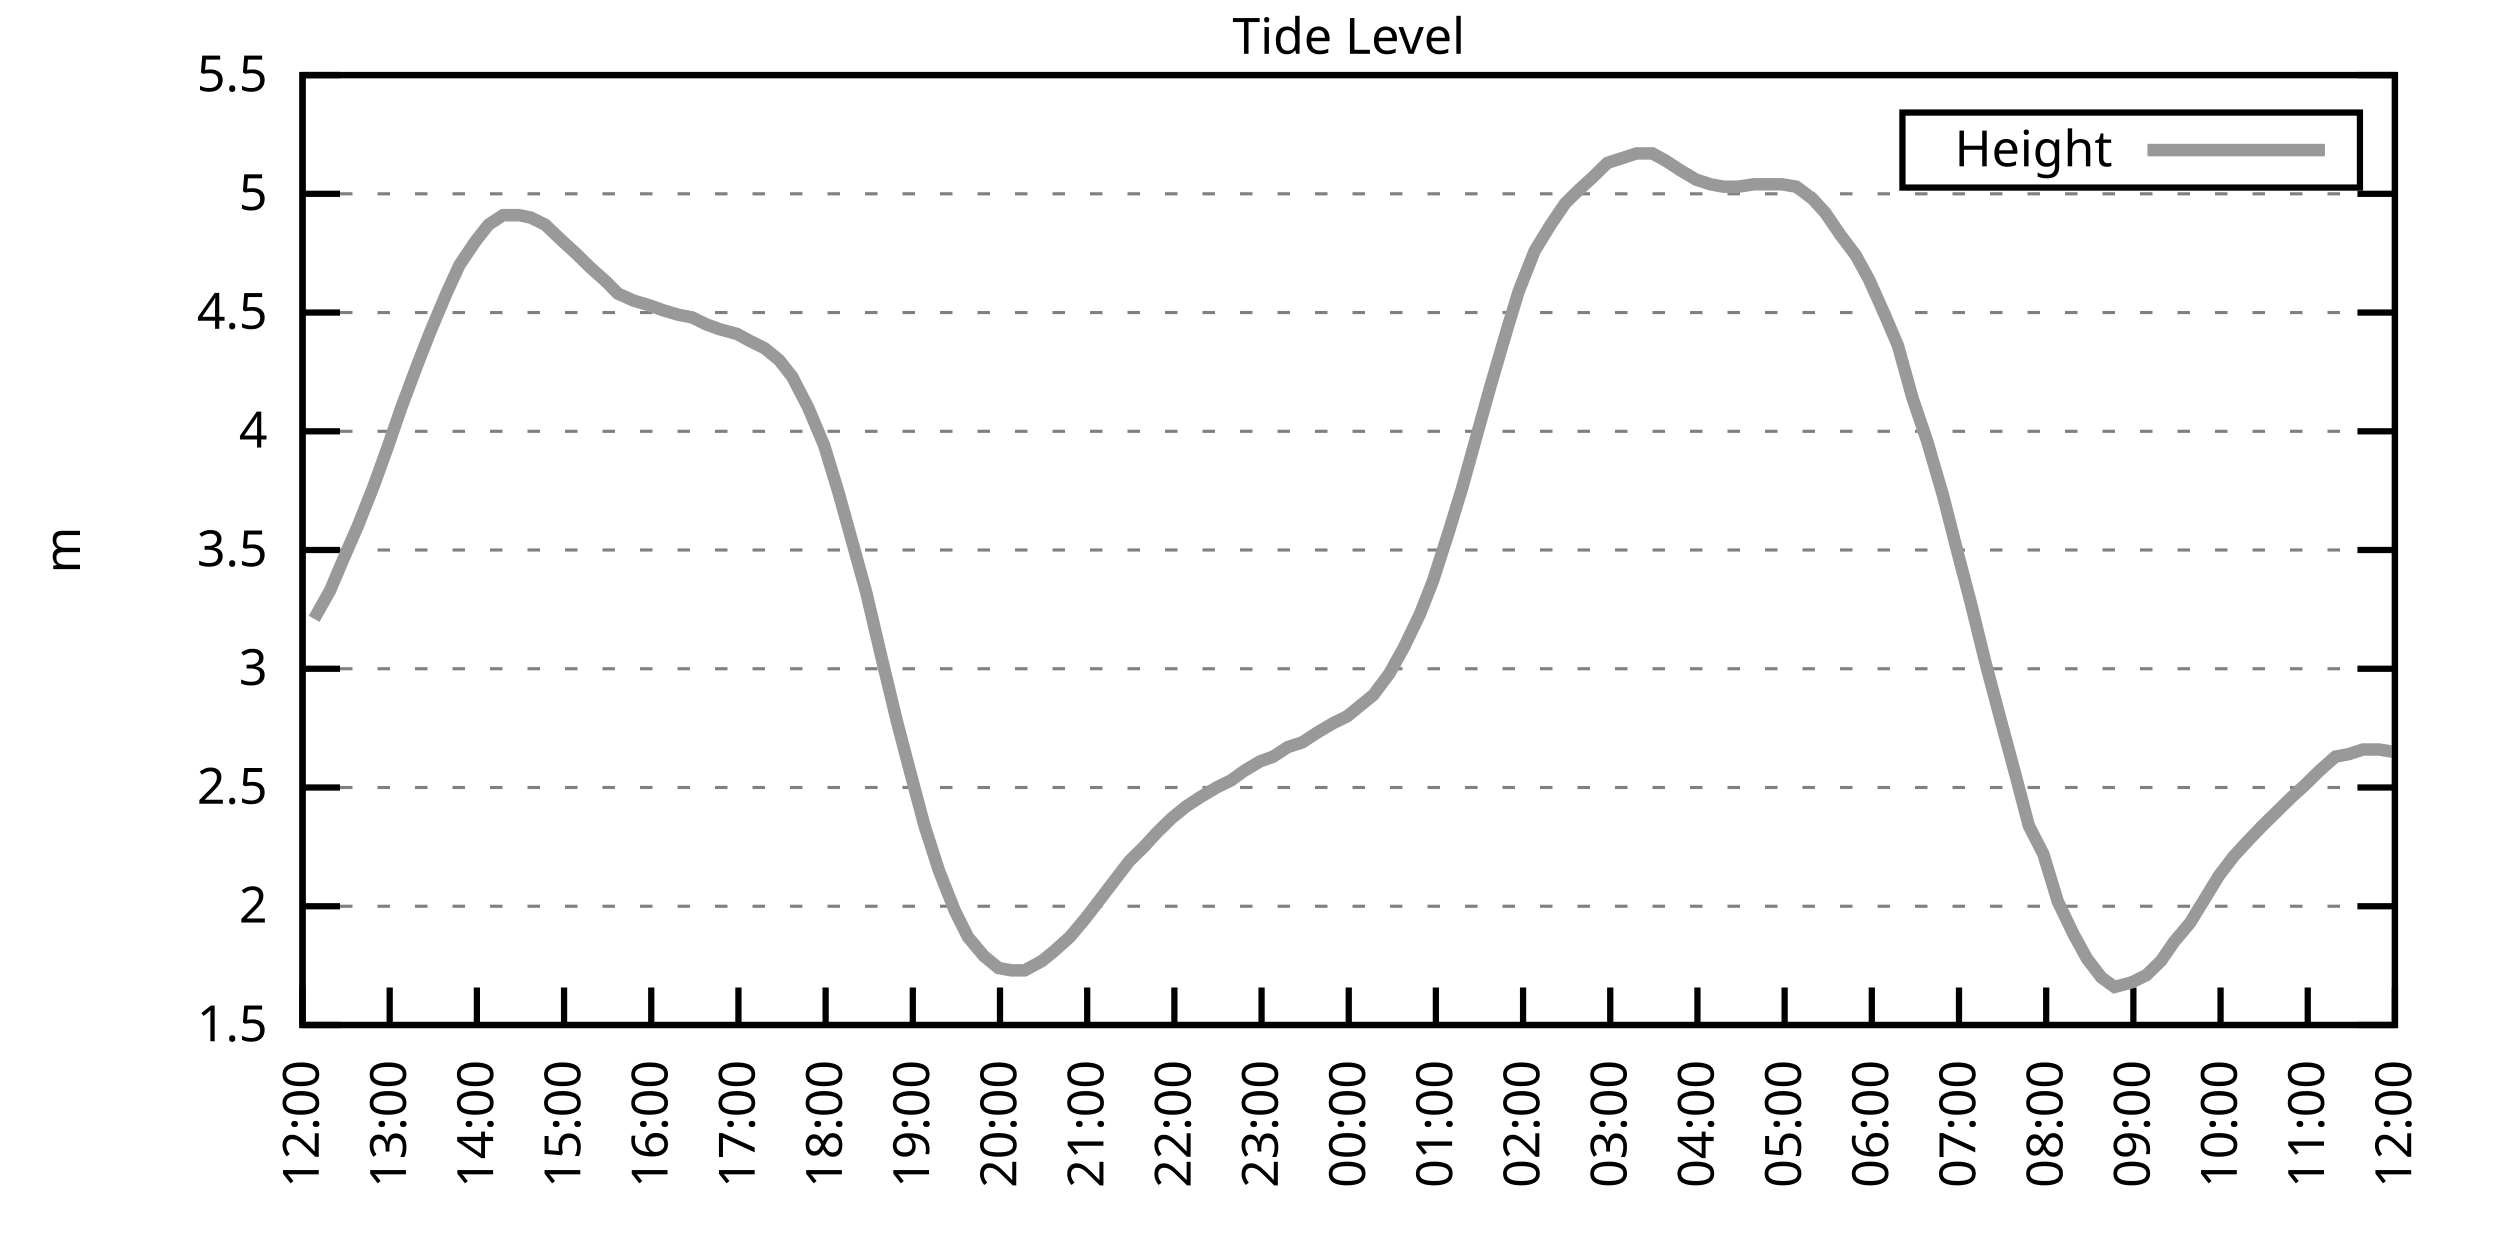
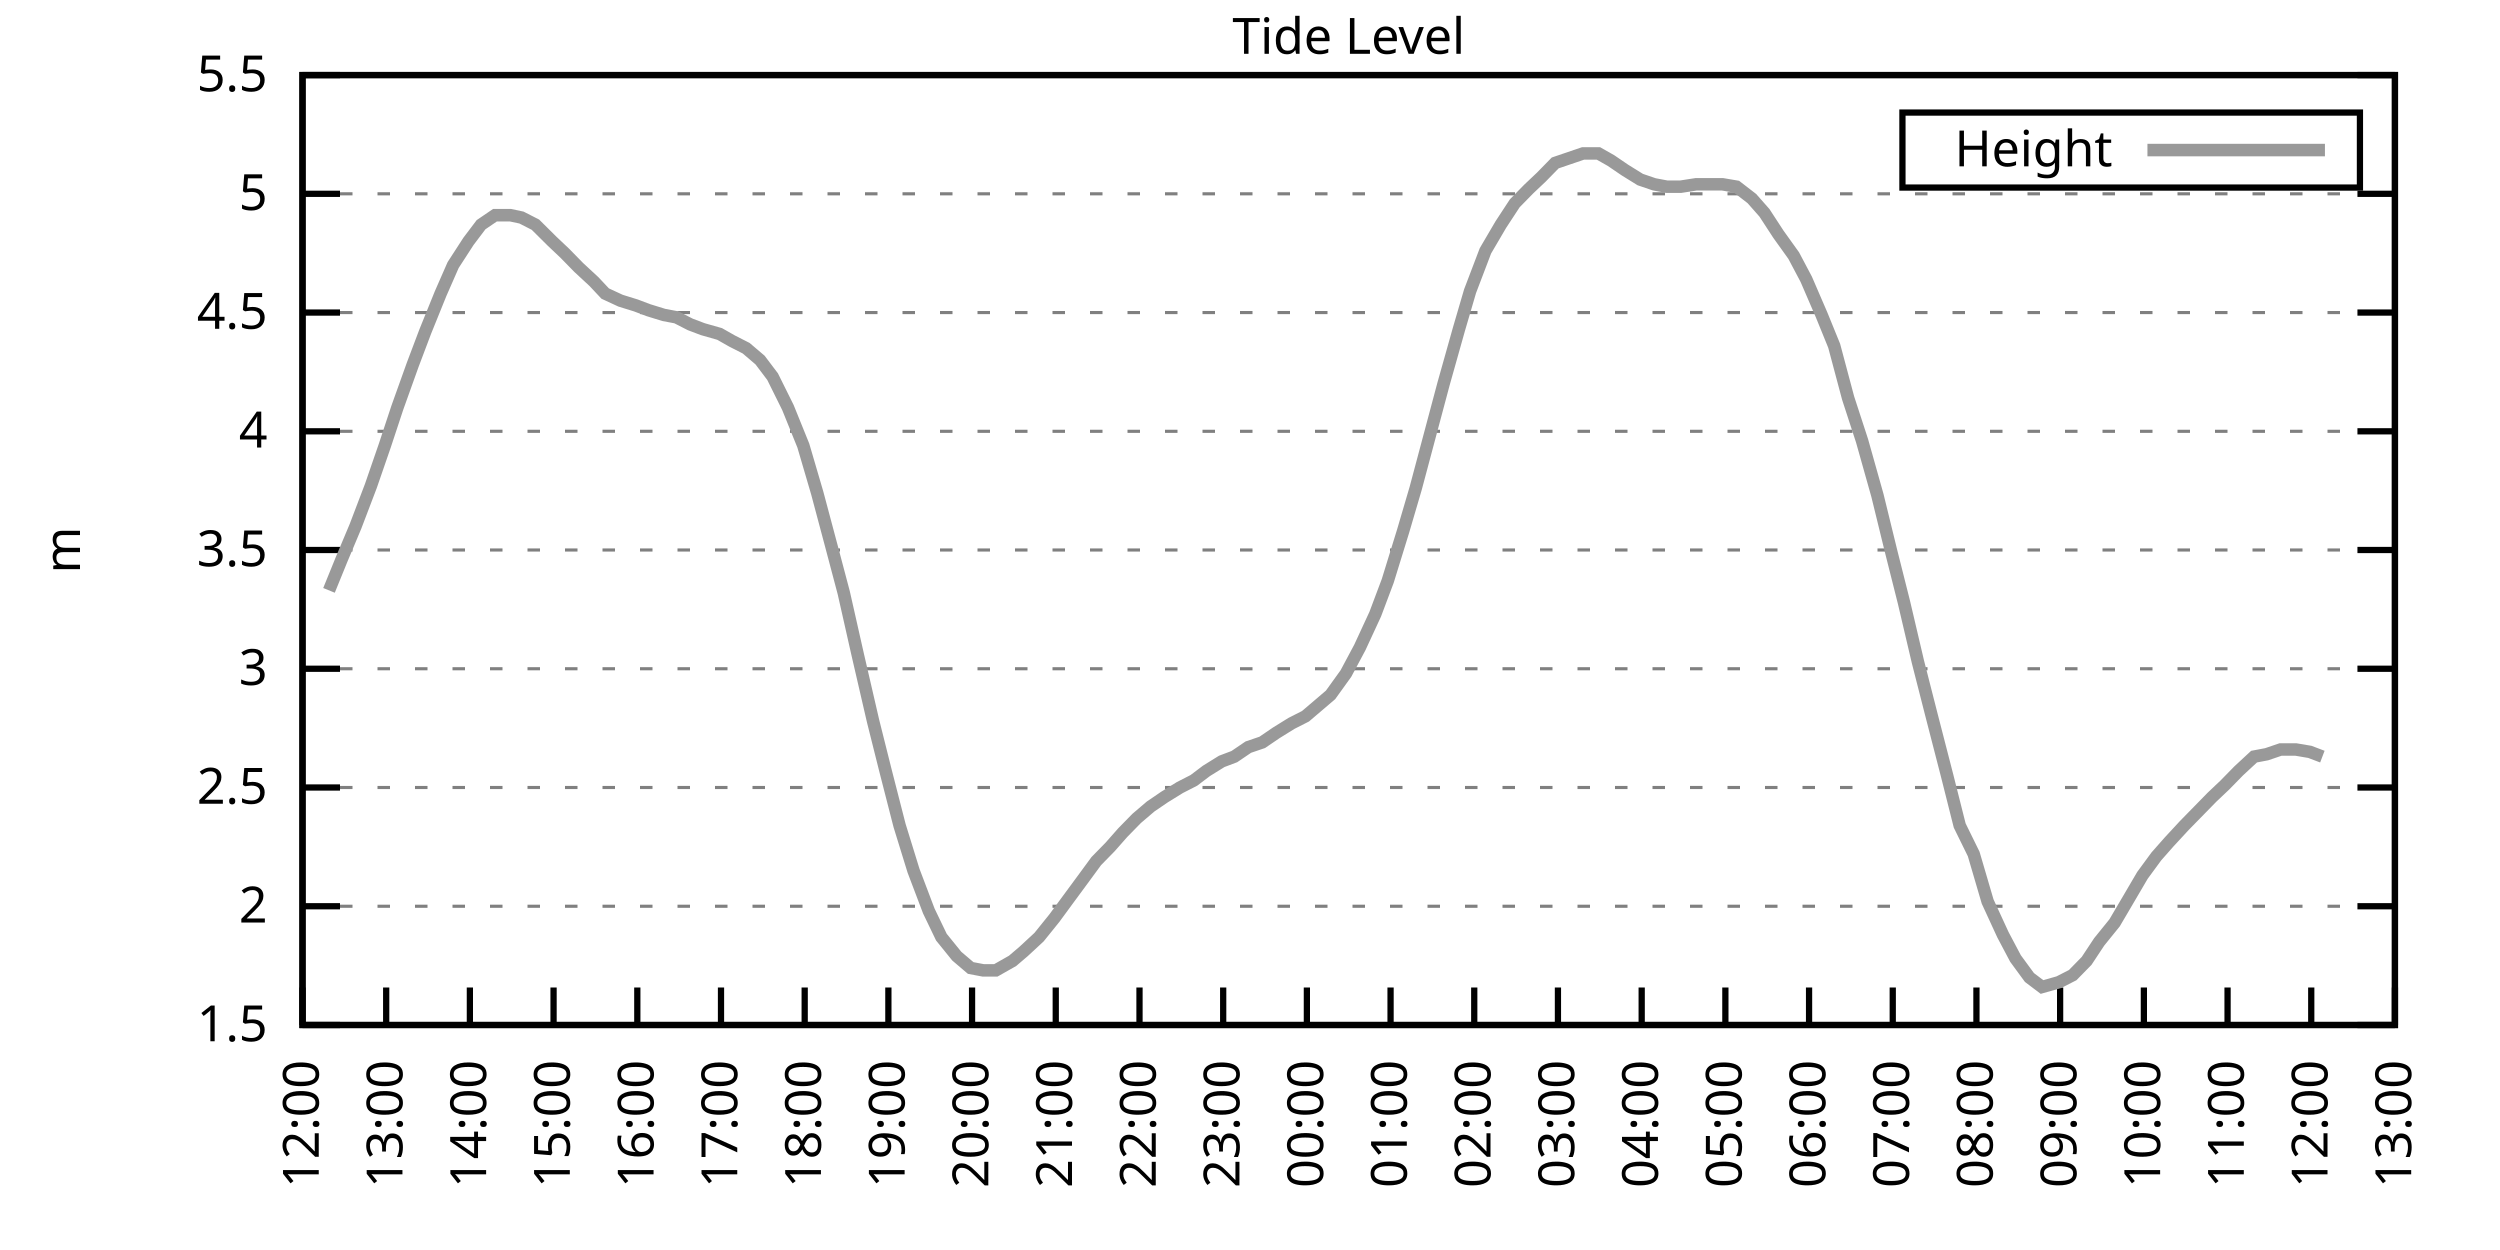
<svg xmlns="http://www.w3.org/2000/svg" xmlns:xlink="http://www.w3.org/1999/xlink" width="400" height="200" viewBox="0 0 400 200">
  <g id="gnuplot_canvas">
    <rect x="0" y="0" width="400" height="200" fill="none" />
    <defs>
      <circle id="gpDot" r="0.5" stroke-width="0.5" stroke="currentColor" />
      <path id="gpPt0" stroke-width="0.333" stroke="currentColor" d="M-1,0 h2 M0,-1 v2" />
      <path id="gpPt1" stroke-width="0.333" stroke="currentColor" d="M-1,-1 L1,1 M1,-1 L-1,1" />
      <path id="gpPt2" stroke-width="0.333" stroke="currentColor" d="M-1,0 L1,0 M0,-1 L0,1 M-1,-1 L1,1 M-1,1 L1,-1" />
      <rect id="gpPt3" stroke-width="0.333" stroke="currentColor" x="-1" y="-1" width="2" height="2" />
      <rect id="gpPt4" stroke-width="0.333" stroke="currentColor" fill="currentColor" x="-1" y="-1" width="2" height="2" />
      <circle id="gpPt5" stroke-width="0.333" stroke="currentColor" cx="0" cy="0" r="1" />
      <use xlink:href="#gpPt5" id="gpPt6" fill="currentColor" stroke="none" />
      <path id="gpPt7" stroke-width="0.333" stroke="currentColor" d="M0,-1.33 L-1.33,0.67 L1.33,0.67 z" />
      <use xlink:href="#gpPt7" id="gpPt8" fill="currentColor" stroke="none" />
      <use xlink:href="#gpPt7" id="gpPt9" stroke="currentColor" transform="rotate(180)" />
      <use xlink:href="#gpPt9" id="gpPt10" fill="currentColor" stroke="none" />
      <use xlink:href="#gpPt3" id="gpPt11" stroke="currentColor" transform="rotate(45)" />
      <use xlink:href="#gpPt11" id="gpPt12" fill="currentColor" stroke="none" />
      <path id="gpPt13" stroke-width="0.333" stroke="currentColor" d="M0,1.330 L1.265,0.411 L0.782,-1.067 L-0.782,-1.076 L-1.265,0.411 z" />
      <use xlink:href="#gpPt13" id="gpPt14" fill="currentColor" stroke="none" />
      <filter id="textbox" filterUnits="objectBoundingBox" x="0" y="0" height="1" width="1">
        <feFlood flood-color="white" flood-opacity="1" result="bgnd" />
        <feComposite in="SourceGraphic" in2="bgnd" operator="atop" />
      </filter>
      <filter id="greybox" filterUnits="objectBoundingBox" x="0" y="0" height="1" width="1">
        <feFlood flood-color="lightgrey" flood-opacity="1" result="grey" />
        <feComposite in="SourceGraphic" in2="grey" operator="atop" />
      </filter>
    </defs>
    <g fill="none" color="white" stroke="currentColor" stroke-width="1.00" stroke-linecap="butt" stroke-linejoin="miter">
</g>
    <g fill="none" color="black" stroke="currentColor" stroke-width="1.00" stroke-linecap="butt" stroke-linejoin="miter">
      <g stroke="none" shape-rendering="crispEdges">
        <polygon fill="rgb(255, 255, 255)" points="48.40,164.00 383.18,164.00 383.18,12.02 48.40,12.02 " />
      </g>
    </g>
    <g fill="none" color="black" stroke="currentColor" stroke-width="1.00" stroke-linecap="butt" stroke-linejoin="miter">
</g>
    <g fill="none" color="black" stroke="black" stroke-width="0.50" stroke-linecap="butt" stroke-linejoin="miter">
</g>
    <g fill="none" color="gray" stroke="currentColor" stroke-width="0.50" stroke-linecap="butt" stroke-linejoin="miter">
      <path stroke="gray" stroke-dasharray="2,4" class="gridline" d="M48.40,164.00 L383.19,164.00  " />
    </g>
    <g fill="none" color="gray" stroke="gray" stroke-width="1.00" stroke-linecap="butt" stroke-linejoin="miter">
</g>
    <g fill="none" color="black" stroke="currentColor" stroke-width="1.00" stroke-linecap="butt" stroke-linejoin="miter">
      <path stroke="black" d="M48.40,164.00 L54.40,164.00 M383.19,164.00 L377.19,164.00  " />
      <g transform="translate(42.80,166.60)" stroke="none" fill="black" font-family="Sans" font-size="8.00" text-anchor="end">
        <text>
          <tspan font-family="Sans"> 1.5</tspan>
        </text>
      </g>
    </g>
    <g fill="none" color="black" stroke="currentColor" stroke-width="1.00" stroke-linecap="butt" stroke-linejoin="miter">
</g>
    <g fill="none" color="black" stroke="black" stroke-width="0.50" stroke-linecap="butt" stroke-linejoin="miter">
</g>
    <g fill="none" color="gray" stroke="currentColor" stroke-width="0.50" stroke-linecap="butt" stroke-linejoin="miter">
      <path stroke="gray" stroke-dasharray="2,4" class="gridline" d="M48.40,145.00 L383.19,145.00  " />
    </g>
    <g fill="none" color="gray" stroke="gray" stroke-width="1.00" stroke-linecap="butt" stroke-linejoin="miter">
</g>
    <g fill="none" color="black" stroke="currentColor" stroke-width="1.00" stroke-linecap="butt" stroke-linejoin="miter">
      <path stroke="black" d="M48.40,145.00 L54.40,145.00 M383.19,145.00 L377.19,145.00  " />
      <g transform="translate(42.80,147.60)" stroke="none" fill="black" font-family="Sans" font-size="8.00" text-anchor="end">
        <text>
          <tspan font-family="Sans"> 2</tspan>
        </text>
      </g>
    </g>
    <g fill="none" color="black" stroke="currentColor" stroke-width="1.00" stroke-linecap="butt" stroke-linejoin="miter">
</g>
    <g fill="none" color="black" stroke="black" stroke-width="0.50" stroke-linecap="butt" stroke-linejoin="miter">
</g>
    <g fill="none" color="gray" stroke="currentColor" stroke-width="0.50" stroke-linecap="butt" stroke-linejoin="miter">
      <path stroke="gray" stroke-dasharray="2,4" class="gridline" d="M48.40,126.00 L383.19,126.00  " />
    </g>
    <g fill="none" color="gray" stroke="gray" stroke-width="1.00" stroke-linecap="butt" stroke-linejoin="miter">
</g>
    <g fill="none" color="black" stroke="currentColor" stroke-width="1.00" stroke-linecap="butt" stroke-linejoin="miter">
      <path stroke="black" d="M48.40,126.00 L54.40,126.00 M383.19,126.00 L377.19,126.00  " />
      <g transform="translate(42.80,128.60)" stroke="none" fill="black" font-family="Sans" font-size="8.00" text-anchor="end">
        <text>
          <tspan font-family="Sans"> 2.5</tspan>
        </text>
      </g>
    </g>
    <g fill="none" color="black" stroke="currentColor" stroke-width="1.00" stroke-linecap="butt" stroke-linejoin="miter">
</g>
    <g fill="none" color="black" stroke="black" stroke-width="0.50" stroke-linecap="butt" stroke-linejoin="miter">
</g>
    <g fill="none" color="gray" stroke="currentColor" stroke-width="0.50" stroke-linecap="butt" stroke-linejoin="miter">
      <path stroke="gray" stroke-dasharray="2,4" class="gridline" d="M48.40,107.00 L383.19,107.00  " />
    </g>
    <g fill="none" color="gray" stroke="gray" stroke-width="1.00" stroke-linecap="butt" stroke-linejoin="miter">
</g>
    <g fill="none" color="black" stroke="currentColor" stroke-width="1.00" stroke-linecap="butt" stroke-linejoin="miter">
      <path stroke="black" d="M48.40,107.00 L54.40,107.00 M383.19,107.00 L377.19,107.00  " />
      <g transform="translate(42.80,109.60)" stroke="none" fill="black" font-family="Sans" font-size="8.00" text-anchor="end">
        <text>
          <tspan font-family="Sans"> 3</tspan>
        </text>
      </g>
    </g>
    <g fill="none" color="black" stroke="currentColor" stroke-width="1.00" stroke-linecap="butt" stroke-linejoin="miter">
</g>
    <g fill="none" color="black" stroke="black" stroke-width="0.50" stroke-linecap="butt" stroke-linejoin="miter">
</g>
    <g fill="none" color="gray" stroke="currentColor" stroke-width="0.50" stroke-linecap="butt" stroke-linejoin="miter">
      <path stroke="gray" stroke-dasharray="2,4" class="gridline" d="M48.40,88.00 L383.19,88.00  " />
    </g>
    <g fill="none" color="gray" stroke="gray" stroke-width="1.00" stroke-linecap="butt" stroke-linejoin="miter">
</g>
    <g fill="none" color="black" stroke="currentColor" stroke-width="1.00" stroke-linecap="butt" stroke-linejoin="miter">
      <path stroke="black" d="M48.40,88.00 L54.40,88.00 M383.19,88.00 L377.19,88.00  " />
      <g transform="translate(42.80,90.60)" stroke="none" fill="black" font-family="Sans" font-size="8.00" text-anchor="end">
        <text>
          <tspan font-family="Sans"> 3.5</tspan>
        </text>
      </g>
    </g>
    <g fill="none" color="black" stroke="currentColor" stroke-width="1.00" stroke-linecap="butt" stroke-linejoin="miter">
</g>
    <g fill="none" color="black" stroke="black" stroke-width="0.50" stroke-linecap="butt" stroke-linejoin="miter">
</g>
    <g fill="none" color="gray" stroke="currentColor" stroke-width="0.50" stroke-linecap="butt" stroke-linejoin="miter">
      <path stroke="gray" stroke-dasharray="2,4" class="gridline" d="M48.40,69.01 L383.19,69.01  " />
    </g>
    <g fill="none" color="gray" stroke="gray" stroke-width="1.00" stroke-linecap="butt" stroke-linejoin="miter">
</g>
    <g fill="none" color="black" stroke="currentColor" stroke-width="1.00" stroke-linecap="butt" stroke-linejoin="miter">
      <path stroke="black" d="M48.40,69.01 L54.40,69.01 M383.19,69.01 L377.19,69.01  " />
      <g transform="translate(42.80,71.61)" stroke="none" fill="black" font-family="Sans" font-size="8.00" text-anchor="end">
        <text>
          <tspan font-family="Sans"> 4</tspan>
        </text>
      </g>
    </g>
    <g fill="none" color="black" stroke="currentColor" stroke-width="1.00" stroke-linecap="butt" stroke-linejoin="miter">
</g>
    <g fill="none" color="black" stroke="black" stroke-width="0.50" stroke-linecap="butt" stroke-linejoin="miter">
</g>
    <g fill="none" color="gray" stroke="currentColor" stroke-width="0.50" stroke-linecap="butt" stroke-linejoin="miter">
      <path stroke="gray" stroke-dasharray="2,4" class="gridline" d="M48.40,50.01 L383.19,50.01  " />
    </g>
    <g fill="none" color="gray" stroke="gray" stroke-width="1.00" stroke-linecap="butt" stroke-linejoin="miter">
</g>
    <g fill="none" color="black" stroke="currentColor" stroke-width="1.00" stroke-linecap="butt" stroke-linejoin="miter">
      <path stroke="black" d="M48.40,50.01 L54.40,50.01 M383.19,50.01 L377.19,50.01  " />
      <g transform="translate(42.80,52.61)" stroke="none" fill="black" font-family="Sans" font-size="8.00" text-anchor="end">
        <text>
          <tspan font-family="Sans"> 4.5</tspan>
        </text>
      </g>
    </g>
    <g fill="none" color="black" stroke="currentColor" stroke-width="1.00" stroke-linecap="butt" stroke-linejoin="miter">
</g>
    <g fill="none" color="black" stroke="black" stroke-width="0.50" stroke-linecap="butt" stroke-linejoin="miter">
</g>
    <g fill="none" color="gray" stroke="currentColor" stroke-width="0.50" stroke-linecap="butt" stroke-linejoin="miter">
      <path stroke="gray" stroke-dasharray="2,4" class="gridline" d="M48.40,31.01 L383.19,31.01  " />
    </g>
    <g fill="none" color="gray" stroke="gray" stroke-width="1.00" stroke-linecap="butt" stroke-linejoin="miter">
</g>
    <g fill="none" color="black" stroke="currentColor" stroke-width="1.00" stroke-linecap="butt" stroke-linejoin="miter">
      <path stroke="black" d="M48.40,31.01 L54.40,31.01 M383.19,31.01 L377.19,31.01  " />
      <g transform="translate(42.80,33.61)" stroke="none" fill="black" font-family="Sans" font-size="8.00" text-anchor="end">
        <text>
          <tspan font-family="Sans"> 5</tspan>
        </text>
      </g>
    </g>
    <g fill="none" color="black" stroke="currentColor" stroke-width="1.00" stroke-linecap="butt" stroke-linejoin="miter">
</g>
    <g fill="none" color="black" stroke="black" stroke-width="0.50" stroke-linecap="butt" stroke-linejoin="miter">
</g>
    <g fill="none" color="gray" stroke="currentColor" stroke-width="0.50" stroke-linecap="butt" stroke-linejoin="miter">
      <path stroke="gray" stroke-dasharray="2,4" class="gridline" d="M48.40,12.01 L383.19,12.01  " />
    </g>
    <g fill="none" color="gray" stroke="gray" stroke-width="1.00" stroke-linecap="butt" stroke-linejoin="miter">
</g>
    <g fill="none" color="black" stroke="currentColor" stroke-width="1.00" stroke-linecap="butt" stroke-linejoin="miter">
      <path stroke="black" d="M48.40,12.01 L54.40,12.01 M383.19,12.01 L377.19,12.01  " />
      <g transform="translate(42.80,14.61)" stroke="none" fill="black" font-family="Sans" font-size="8.00" text-anchor="end">
        <text>
          <tspan font-family="Sans"> 5.5</tspan>
        </text>
      </g>
    </g>
    <g fill="none" color="black" stroke="currentColor" stroke-width="1.00" stroke-linecap="butt" stroke-linejoin="miter">
      <path stroke="black" d="M48.40,164.00 L48.40,158.00  " />
      <g transform="translate(51.00,169.60) rotate(270.00)" stroke="none" fill="black" font-family="Sans" font-size="8.00" text-anchor="end">
        <text>
          <tspan font-family="Sans">12:00</tspan>
        </text>
      </g>
    </g>
    <g fill="none" color="black" stroke="currentColor" stroke-width="1.00" stroke-linecap="butt" stroke-linejoin="miter">
-       <path stroke="black" d="M62.35,164.00 L62.35,158.00  " />
-       <g transform="translate(64.95,169.60) rotate(270.00)" stroke="none" fill="black" font-family="Sans" font-size="8.00" text-anchor="end">
+       <path stroke="black" d="M61.79,164.00 L61.79,158.00  " />
+       <g transform="translate(64.39,169.60) rotate(270.00)" stroke="none" fill="black" font-family="Sans" font-size="8.00" text-anchor="end">
        <text>
          <tspan font-family="Sans">13:00</tspan>
        </text>
      </g>
    </g>
    <g fill="none" color="black" stroke="currentColor" stroke-width="1.00" stroke-linecap="butt" stroke-linejoin="miter">
-       <path stroke="black" d="M76.30,164.00 L76.30,158.00  " />
-       <g transform="translate(78.90,169.60) rotate(270.00)" stroke="none" fill="black" font-family="Sans" font-size="8.00" text-anchor="end">
+       <path stroke="black" d="M75.18,164.00 L75.18,158.00  " />
+       <g transform="translate(77.78,169.60) rotate(270.00)" stroke="none" fill="black" font-family="Sans" font-size="8.00" text-anchor="end">
        <text>
          <tspan font-family="Sans">14:00</tspan>
        </text>
      </g>
    </g>
    <g fill="none" color="black" stroke="currentColor" stroke-width="1.00" stroke-linecap="butt" stroke-linejoin="miter">
-       <path stroke="black" d="M90.25,164.00 L90.25,158.00  " />
-       <g transform="translate(92.85,169.60) rotate(270.00)" stroke="none" fill="black" font-family="Sans" font-size="8.00" text-anchor="end">
+       <path stroke="black" d="M88.57,164.00 L88.57,158.00  " />
+       <g transform="translate(91.17,169.60) rotate(270.00)" stroke="none" fill="black" font-family="Sans" font-size="8.00" text-anchor="end">
        <text>
          <tspan font-family="Sans">15:00</tspan>
        </text>
      </g>
    </g>
    <g fill="none" color="black" stroke="currentColor" stroke-width="1.00" stroke-linecap="butt" stroke-linejoin="miter">
-       <path stroke="black" d="M104.20,164.00 L104.20,158.00  " />
-       <g transform="translate(106.80,169.60) rotate(270.00)" stroke="none" fill="black" font-family="Sans" font-size="8.00" text-anchor="end">
+       <path stroke="black" d="M101.97,164.00 L101.97,158.00  " />
+       <g transform="translate(104.57,169.60) rotate(270.00)" stroke="none" fill="black" font-family="Sans" font-size="8.00" text-anchor="end">
        <text>
          <tspan font-family="Sans">16:00</tspan>
        </text>
      </g>
    </g>
    <g fill="none" color="black" stroke="currentColor" stroke-width="1.00" stroke-linecap="butt" stroke-linejoin="miter">
-       <path stroke="black" d="M118.15,164.00 L118.15,158.00  " />
-       <g transform="translate(120.75,169.60) rotate(270.00)" stroke="none" fill="black" font-family="Sans" font-size="8.00" text-anchor="end">
+       <path stroke="black" d="M115.36,164.00 L115.36,158.00  " />
+       <g transform="translate(117.96,169.60) rotate(270.00)" stroke="none" fill="black" font-family="Sans" font-size="8.00" text-anchor="end">
        <text>
          <tspan font-family="Sans">17:00</tspan>
        </text>
      </g>
    </g>
    <g fill="none" color="black" stroke="currentColor" stroke-width="1.00" stroke-linecap="butt" stroke-linejoin="miter">
-       <path stroke="black" d="M132.10,164.00 L132.10,158.00  " />
-       <g transform="translate(134.70,169.60) rotate(270.00)" stroke="none" fill="black" font-family="Sans" font-size="8.00" text-anchor="end">
+       <path stroke="black" d="M128.75,164.00 L128.75,158.00  " />
+       <g transform="translate(131.35,169.60) rotate(270.00)" stroke="none" fill="black" font-family="Sans" font-size="8.00" text-anchor="end">
        <text>
          <tspan font-family="Sans">18:00</tspan>
        </text>
      </g>
    </g>
    <g fill="none" color="black" stroke="currentColor" stroke-width="1.00" stroke-linecap="butt" stroke-linejoin="miter">
-       <path stroke="black" d="M146.05,164.00 L146.05,158.00  " />
-       <g transform="translate(148.65,169.60) rotate(270.00)" stroke="none" fill="black" font-family="Sans" font-size="8.00" text-anchor="end">
+       <path stroke="black" d="M142.14,164.00 L142.14,158.00  " />
+       <g transform="translate(144.74,169.60) rotate(270.00)" stroke="none" fill="black" font-family="Sans" font-size="8.00" text-anchor="end">
        <text>
          <tspan font-family="Sans">19:00</tspan>
        </text>
      </g>
    </g>
    <g fill="none" color="black" stroke="currentColor" stroke-width="1.00" stroke-linecap="butt" stroke-linejoin="miter">
-       <path stroke="black" d="M160.00,164.00 L160.00,158.00  " />
-       <g transform="translate(162.60,169.60) rotate(270.00)" stroke="none" fill="black" font-family="Sans" font-size="8.00" text-anchor="end">
+       <path stroke="black" d="M155.53,164.00 L155.53,158.00  " />
+       <g transform="translate(158.13,169.60) rotate(270.00)" stroke="none" fill="black" font-family="Sans" font-size="8.00" text-anchor="end">
        <text>
          <tspan font-family="Sans">20:00</tspan>
        </text>
      </g>
    </g>
    <g fill="none" color="black" stroke="currentColor" stroke-width="1.00" stroke-linecap="butt" stroke-linejoin="miter">
-       <path stroke="black" d="M173.95,164.00 L173.95,158.00  " />
-       <g transform="translate(176.55,169.60) rotate(270.00)" stroke="none" fill="black" font-family="Sans" font-size="8.00" text-anchor="end">
+       <path stroke="black" d="M168.92,164.00 L168.92,158.00  " />
+       <g transform="translate(171.52,169.60) rotate(270.00)" stroke="none" fill="black" font-family="Sans" font-size="8.00" text-anchor="end">
        <text>
          <tspan font-family="Sans">21:00</tspan>
        </text>
      </g>
    </g>
    <g fill="none" color="black" stroke="currentColor" stroke-width="1.00" stroke-linecap="butt" stroke-linejoin="miter">
-       <path stroke="black" d="M187.90,164.00 L187.90,158.00  " />
-       <g transform="translate(190.50,169.60) rotate(270.00)" stroke="none" fill="black" font-family="Sans" font-size="8.00" text-anchor="end">
+       <path stroke="black" d="M182.32,164.00 L182.32,158.00  " />
+       <g transform="translate(184.92,169.60) rotate(270.00)" stroke="none" fill="black" font-family="Sans" font-size="8.00" text-anchor="end">
        <text>
          <tspan font-family="Sans">22:00</tspan>
        </text>
      </g>
    </g>
    <g fill="none" color="black" stroke="currentColor" stroke-width="1.00" stroke-linecap="butt" stroke-linejoin="miter">
-       <path stroke="black" d="M201.85,164.00 L201.85,158.00  " />
-       <g transform="translate(204.45,169.60) rotate(270.00)" stroke="none" fill="black" font-family="Sans" font-size="8.00" text-anchor="end">
+       <path stroke="black" d="M195.71,164.00 L195.71,158.00  " />
+       <g transform="translate(198.31,169.60) rotate(270.00)" stroke="none" fill="black" font-family="Sans" font-size="8.00" text-anchor="end">
        <text>
          <tspan font-family="Sans">23:00</tspan>
        </text>
      </g>
    </g>
    <g fill="none" color="black" stroke="currentColor" stroke-width="1.00" stroke-linecap="butt" stroke-linejoin="miter">
-       <path stroke="black" d="M215.80,164.00 L215.80,158.00  " />
-       <g transform="translate(218.40,169.60) rotate(270.00)" stroke="none" fill="black" font-family="Sans" font-size="8.00" text-anchor="end">
+       <path stroke="black" d="M209.10,164.00 L209.10,158.00  " />
+       <g transform="translate(211.70,169.60) rotate(270.00)" stroke="none" fill="black" font-family="Sans" font-size="8.00" text-anchor="end">
        <text>
          <tspan font-family="Sans">00:00</tspan>
        </text>
      </g>
    </g>
    <g fill="none" color="black" stroke="currentColor" stroke-width="1.00" stroke-linecap="butt" stroke-linejoin="miter">
-       <path stroke="black" d="M229.74,164.00 L229.74,158.00  " />
-       <g transform="translate(232.34,169.60) rotate(270.00)" stroke="none" fill="black" font-family="Sans" font-size="8.00" text-anchor="end">
+       <path stroke="black" d="M222.49,164.00 L222.49,158.00  " />
+       <g transform="translate(225.09,169.60) rotate(270.00)" stroke="none" fill="black" font-family="Sans" font-size="8.00" text-anchor="end">
        <text>
          <tspan font-family="Sans">01:00</tspan>
        </text>
      </g>
    </g>
    <g fill="none" color="black" stroke="currentColor" stroke-width="1.00" stroke-linecap="butt" stroke-linejoin="miter">
-       <path stroke="black" d="M243.69,164.00 L243.69,158.00  " />
-       <g transform="translate(246.29,169.60) rotate(270.00)" stroke="none" fill="black" font-family="Sans" font-size="8.00" text-anchor="end">
+       <path stroke="black" d="M235.88,164.00 L235.88,158.00  " />
+       <g transform="translate(238.48,169.60) rotate(270.00)" stroke="none" fill="black" font-family="Sans" font-size="8.00" text-anchor="end">
        <text>
          <tspan font-family="Sans">02:00</tspan>
        </text>
      </g>
    </g>
    <g fill="none" color="black" stroke="currentColor" stroke-width="1.00" stroke-linecap="butt" stroke-linejoin="miter">
-       <path stroke="black" d="M257.64,164.00 L257.64,158.00  " />
-       <g transform="translate(260.24,169.60) rotate(270.00)" stroke="none" fill="black" font-family="Sans" font-size="8.00" text-anchor="end">
+       <path stroke="black" d="M249.27,164.00 L249.27,158.00  " />
+       <g transform="translate(251.87,169.60) rotate(270.00)" stroke="none" fill="black" font-family="Sans" font-size="8.00" text-anchor="end">
        <text>
          <tspan font-family="Sans">03:00</tspan>
        </text>
      </g>
    </g>
    <g fill="none" color="black" stroke="currentColor" stroke-width="1.00" stroke-linecap="butt" stroke-linejoin="miter">
-       <path stroke="black" d="M271.59,164.00 L271.59,158.00  " />
-       <g transform="translate(274.19,169.60) rotate(270.00)" stroke="none" fill="black" font-family="Sans" font-size="8.00" text-anchor="end">
+       <path stroke="black" d="M262.67,164.00 L262.67,158.00  " />
+       <g transform="translate(265.27,169.60) rotate(270.00)" stroke="none" fill="black" font-family="Sans" font-size="8.00" text-anchor="end">
        <text>
          <tspan font-family="Sans">04:00</tspan>
        </text>
      </g>
    </g>
    <g fill="none" color="black" stroke="currentColor" stroke-width="1.00" stroke-linecap="butt" stroke-linejoin="miter">
-       <path stroke="black" d="M285.54,164.00 L285.54,158.00  " />
-       <g transform="translate(288.14,169.60) rotate(270.00)" stroke="none" fill="black" font-family="Sans" font-size="8.00" text-anchor="end">
+       <path stroke="black" d="M276.06,164.00 L276.06,158.00  " />
+       <g transform="translate(278.66,169.60) rotate(270.00)" stroke="none" fill="black" font-family="Sans" font-size="8.00" text-anchor="end">
        <text>
          <tspan font-family="Sans">05:00</tspan>
        </text>
      </g>
    </g>
    <g fill="none" color="black" stroke="currentColor" stroke-width="1.00" stroke-linecap="butt" stroke-linejoin="miter">
-       <path stroke="black" d="M299.49,164.00 L299.49,158.00  " />
-       <g transform="translate(302.09,169.60) rotate(270.00)" stroke="none" fill="black" font-family="Sans" font-size="8.00" text-anchor="end">
+       <path stroke="black" d="M289.45,164.00 L289.45,158.00  " />
+       <g transform="translate(292.05,169.60) rotate(270.00)" stroke="none" fill="black" font-family="Sans" font-size="8.00" text-anchor="end">
        <text>
          <tspan font-family="Sans">06:00</tspan>
        </text>
      </g>
    </g>
    <g fill="none" color="black" stroke="currentColor" stroke-width="1.00" stroke-linecap="butt" stroke-linejoin="miter">
-       <path stroke="black" d="M313.44,164.00 L313.44,158.00  " />
-       <g transform="translate(316.04,169.60) rotate(270.00)" stroke="none" fill="black" font-family="Sans" font-size="8.00" text-anchor="end">
+       <path stroke="black" d="M302.84,164.00 L302.84,158.00  " />
+       <g transform="translate(305.44,169.60) rotate(270.00)" stroke="none" fill="black" font-family="Sans" font-size="8.00" text-anchor="end">
        <text>
          <tspan font-family="Sans">07:00</tspan>
        </text>
      </g>
    </g>
    <g fill="none" color="black" stroke="currentColor" stroke-width="1.00" stroke-linecap="butt" stroke-linejoin="miter">
-       <path stroke="black" d="M327.39,164.00 L327.39,158.00  " />
-       <g transform="translate(329.99,169.60) rotate(270.00)" stroke="none" fill="black" font-family="Sans" font-size="8.00" text-anchor="end">
+       <path stroke="black" d="M316.23,164.00 L316.23,158.00  " />
+       <g transform="translate(318.83,169.60) rotate(270.00)" stroke="none" fill="black" font-family="Sans" font-size="8.00" text-anchor="end">
        <text>
          <tspan font-family="Sans">08:00</tspan>
        </text>
      </g>
    </g>
    <g fill="none" color="black" stroke="currentColor" stroke-width="1.00" stroke-linecap="butt" stroke-linejoin="miter">
-       <path stroke="black" d="M341.34,164.00 L341.34,158.00  " />
-       <g transform="translate(343.94,169.60) rotate(270.00)" stroke="none" fill="black" font-family="Sans" font-size="8.00" text-anchor="end">
+       <path stroke="black" d="M329.62,164.00 L329.62,158.00  " />
+       <g transform="translate(332.22,169.60) rotate(270.00)" stroke="none" fill="black" font-family="Sans" font-size="8.00" text-anchor="end">
        <text>
          <tspan font-family="Sans">09:00</tspan>
        </text>
      </g>
    </g>
    <g fill="none" color="black" stroke="currentColor" stroke-width="1.00" stroke-linecap="butt" stroke-linejoin="miter">
-       <path stroke="black" d="M355.29,164.00 L355.29,158.00  " />
-       <g transform="translate(357.89,169.60) rotate(270.00)" stroke="none" fill="black" font-family="Sans" font-size="8.00" text-anchor="end">
+       <path stroke="black" d="M343.02,164.00 L343.02,158.00  " />
+       <g transform="translate(345.62,169.60) rotate(270.00)" stroke="none" fill="black" font-family="Sans" font-size="8.00" text-anchor="end">
        <text>
          <tspan font-family="Sans">10:00</tspan>
        </text>
      </g>
    </g>
    <g fill="none" color="black" stroke="currentColor" stroke-width="1.00" stroke-linecap="butt" stroke-linejoin="miter">
-       <path stroke="black" d="M369.24,164.00 L369.24,158.00  " />
-       <g transform="translate(371.84,169.60) rotate(270.00)" stroke="none" fill="black" font-family="Sans" font-size="8.00" text-anchor="end">
+       <path stroke="black" d="M356.41,164.00 L356.41,158.00  " />
+       <g transform="translate(359.01,169.60) rotate(270.00)" stroke="none" fill="black" font-family="Sans" font-size="8.00" text-anchor="end">
        <text>
          <tspan font-family="Sans">11:00</tspan>
+         </text>
+       </g>
+     </g>
+     <g fill="none" color="black" stroke="currentColor" stroke-width="1.00" stroke-linecap="butt" stroke-linejoin="miter">
+       <path stroke="black" d="M369.80,164.00 L369.80,158.00  " />
+       <g transform="translate(372.40,169.60) rotate(270.00)" stroke="none" fill="black" font-family="Sans" font-size="8.00" text-anchor="end">
+         <text>
+           <tspan font-family="Sans">12:00</tspan>
        </text>
      </g>
    </g>
    <g fill="none" color="black" stroke="currentColor" stroke-width="1.00" stroke-linecap="butt" stroke-linejoin="miter">
      <path stroke="black" d="M383.19,164.00 L383.19,158.00  " />
      <g transform="translate(385.79,169.60) rotate(270.00)" stroke="none" fill="black" font-family="Sans" font-size="8.00" text-anchor="end">
        <text>
-           <tspan font-family="Sans">12:00</tspan>
+           <tspan font-family="Sans">13:00</tspan>
        </text>
      </g>
    </g>
    <g fill="none" color="black" stroke="currentColor" stroke-width="1.00" stroke-linecap="butt" stroke-linejoin="miter">
</g>
    <g fill="none" color="black" stroke="currentColor" stroke-width="1.00" stroke-linecap="butt" stroke-linejoin="miter">
      <path stroke="black" d="M48.40,12.01 L48.40,164.00 L383.19,164.00 L383.19,12.01 L48.40,12.01 Z  " />
    </g>
    <g fill="none" color="black" stroke="currentColor" stroke-width="1.00" stroke-linecap="butt" stroke-linejoin="miter">
</g>
    <g fill="none" color="black" stroke="currentColor" stroke-width="1.00" stroke-linecap="butt" stroke-linejoin="miter">
      <path stroke="black" d="M304.39,30.01 L304.39,18.01 L377.59,18.01 L377.59,30.01 L304.39,30.01 Z  " />
    </g>
    <g id="Tide_level_plot_1">
      <g fill="none" color="white" stroke="black" stroke-width="2.00" stroke-linecap="butt" stroke-linejoin="miter">
</g>
      <g fill="none" color="black" stroke="currentColor" stroke-width="2.00" stroke-linecap="butt" stroke-linejoin="miter">
        <g transform="translate(337.99,26.61)" stroke="none" fill="black" font-family="Sans" font-size="8.00" text-anchor="end">
          <text>
            <tspan font-family="Sans">Height</tspan>
          </text>
        </g>
      </g>
      <g fill="none" color="black" stroke="currentColor" stroke-width="2.00" stroke-linecap="butt" stroke-linejoin="miter">
-         <path stroke="rgb(153, 153, 153)" d="M343.59,24.01 L371.99,24.01 M50.26,99.02 L52.82,94.46 L54.91,89.52 L57.23,84.21 L59.79,77.75 L62.12,71.29   L64.21,65.21 L66.77,58.37 L68.86,53.05 L71.42,46.97 L73.51,42.41 L76.07,38.61 L78.16,35.95 L80.48,34.43   L83.04,34.43 L84.90,34.81 L87.23,35.95 L90.02,38.61 L92.11,40.51 L94.43,42.79 L96.99,45.07 L98.85,46.97   L101.41,48.11 L103.97,48.87 L106.06,49.63 L108.62,50.39 L110.71,50.77 L113.03,51.91 L115.13,52.67 L117.92,53.43   L120.01,54.57 L122.33,55.71 L124.66,57.61 L126.75,60.27 L129.31,65.21 L131.87,71.29 L134.19,78.89 L136.51,87.25   L138.61,94.84 L140.93,104.72 L143.49,115.36 L145.58,123.34 L147.91,132.08 L150.23,139.30 L152.79,145.76 L154.88,149.94   L157.44,152.98 L159.76,154.88 L161.86,155.26 L163.95,155.26 L166.74,153.74 L168.60,152.22 L171.16,149.94 L173.71,146.90   L176.04,143.86 L178.36,140.82 L180.69,137.78 L183.01,135.50 L185.11,133.22 L187.43,130.94 L189.76,129.04 L192.08,127.52   L194.64,126.00 L196.96,124.86 L199.06,123.34 L201.61,121.82 L203.71,121.06 L206.03,119.54 L208.36,118.78 L210.68,117.26   L213.24,115.74 L215.56,114.60 L217.89,112.70 L219.75,111.18 L222.30,107.76 L224.63,103.58 L227.19,98.26 L229.28,92.94   L231.84,84.97 L233.93,78.13 L236.25,69.77 L238.58,61.41 L241.14,52.67 L243.00,46.59 L245.55,40.13 L248.11,35.95   L250.44,32.53 L252.76,30.25 L254.85,28.35 L257.18,26.07 L259.50,25.31 L261.83,24.55 L264.39,24.55 L266.48,25.69   L268.80,27.21 L271.36,28.73 L273.69,29.49 L275.78,29.87 L278.10,29.87 L280.66,29.49 L282.99,29.49 L285.08,29.49   L287.40,29.87 L289.96,31.77 L292.05,34.05 L294.38,37.47 L296.94,40.89 L299.03,44.69 L301.58,50.39 L303.68,55.33   L306.00,63.69 L308.33,70.53 L310.88,79.27 L313.21,88.38 L315.30,96.36 L317.63,105.86 L319.95,114.60 L322.51,124.10   L324.60,132.08 L326.93,136.64 L329.25,144.24 L331.81,149.56 L333.90,153.36 L336.23,156.40 L338.32,157.92 L341.11,157.16   L343.43,156.02 L345.76,153.74 L347.85,150.70 L350.41,147.66 L352.50,144.24 L355.06,140.06 L357.38,137.02 L359.48,134.74   L362.03,132.08 L364.36,129.80 L366.68,127.52 L368.78,125.62 L371.10,123.34 L373.66,121.06 L375.75,120.68 L378.08,119.92   L380.63,119.92 L382.96,120.30  " />
+         <path stroke="rgb(153, 153, 153)" d="M343.59,24.01 L371.99,24.01 M52.64,94.46 L54.65,89.52 L56.88,84.21 L59.34,77.75 L61.57,71.29 L63.58,65.21   L66.03,58.37 L68.04,53.05 L70.50,46.97 L72.50,42.41 L74.96,38.61 L76.97,35.95 L79.20,34.43 L81.66,34.43   L83.44,34.81 L85.67,35.95 L88.35,38.61 L90.36,40.51 L92.59,42.79 L95.05,45.07 L96.83,46.97 L99.29,48.11   L101.74,48.87 L103.75,49.63 L106.21,50.39 L108.22,50.77 L110.45,51.91 L112.46,52.67 L115.13,53.43 L117.14,54.57   L119.38,55.71 L121.61,57.61 L123.62,60.27 L126.07,65.21 L128.53,71.29 L130.76,78.89 L132.99,87.25 L135.00,94.84   L137.23,104.72 L139.69,115.36 L141.69,123.34 L143.93,132.08 L146.16,139.30 L148.61,145.76 L150.62,149.94 L153.08,152.98   L155.31,154.88 L157.32,155.26 L159.33,155.26 L162.01,153.74 L163.79,152.22 L166.25,149.94 L168.70,146.90 L170.93,143.86   L173.17,140.82 L175.40,137.78 L177.63,135.50 L179.64,133.22 L181.87,130.94 L184.10,129.04 L186.33,127.52 L188.79,126.00   L191.02,124.86 L193.03,123.34 L195.48,121.82 L197.49,121.06 L199.73,119.54 L201.96,118.78 L204.19,117.26 L206.64,115.74   L208.88,114.60 L211.11,112.70 L212.89,111.18 L215.35,107.76 L217.58,103.58 L220.04,98.26 L222.04,92.94 L224.50,84.97   L226.51,78.13 L228.74,69.77 L230.97,61.41 L233.43,52.67 L235.21,46.59 L237.67,40.13 L240.12,35.95 L242.36,32.53   L244.59,30.25 L246.60,28.35 L248.83,26.07 L251.06,25.31 L253.29,24.55 L255.75,24.55 L257.76,25.69 L259.99,27.21   L262.44,28.73 L264.67,29.49 L266.68,29.87 L268.92,29.87 L271.37,29.49 L273.60,29.49 L275.61,29.49 L277.84,29.87   L280.30,31.77 L282.31,34.05 L284.54,37.47 L286.99,40.89 L289.00,44.69 L291.46,50.39 L293.47,55.33 L295.70,63.69   L297.93,70.53 L300.39,79.27 L302.62,88.38 L304.63,96.36 L306.86,105.86 L309.09,114.60 L311.54,124.10 L313.55,132.08   L315.79,136.64 L318.02,144.24 L320.47,149.56 L322.48,153.36 L324.71,156.40 L326.72,157.92 L329.40,157.16 L331.63,156.02   L333.86,153.74 L335.87,150.70 L338.33,147.66 L340.34,144.24 L342.79,140.06 L345.02,137.02 L347.03,134.74 L349.49,132.08   L351.72,129.80 L353.95,127.52 L355.96,125.62 L358.19,123.34 L360.65,121.06 L362.66,120.68 L364.89,119.92 L367.34,119.92   L369.58,120.30 L371.58,121.06  " />
      </g>
    </g>
    <g fill="none" color="black" stroke="currentColor" stroke-width="2.00" stroke-linecap="butt" stroke-linejoin="miter">
</g>
    <g fill="none" color="black" stroke="black" stroke-width="1.00" stroke-linecap="butt" stroke-linejoin="miter">
</g>
    <g fill="none" color="black" stroke="currentColor" stroke-width="1.00" stroke-linecap="butt" stroke-linejoin="miter">
      <path stroke="black" d="M48.40,12.01 L48.40,164.00 L383.19,164.00 L383.19,12.01 L48.40,12.01 Z  " />
      <g transform="translate(12.80,88.01) rotate(270.00)" stroke="none" fill="black" font-family="Sans" font-size="8.00" text-anchor="middle">
        <text>
          <tspan font-family="Sans">m</tspan>
        </text>
      </g>
    </g>
    <g fill="none" color="black" stroke="currentColor" stroke-width="1.00" stroke-linecap="butt" stroke-linejoin="miter">
</g>
    <g fill="none" color="black" stroke="currentColor" stroke-width="1.00" stroke-linecap="butt" stroke-linejoin="miter">
      <g transform="translate(215.79,8.61)" stroke="none" fill="black" font-family="Sans" font-size="8.00" text-anchor="middle">
        <text>
          <tspan font-family="Sans">Tide Level</tspan>
        </text>
      </g>
    </g>
    <g fill="none" color="black" stroke="currentColor" stroke-width="1.00" stroke-linecap="butt" stroke-linejoin="miter">
</g>
  </g>
</svg>
